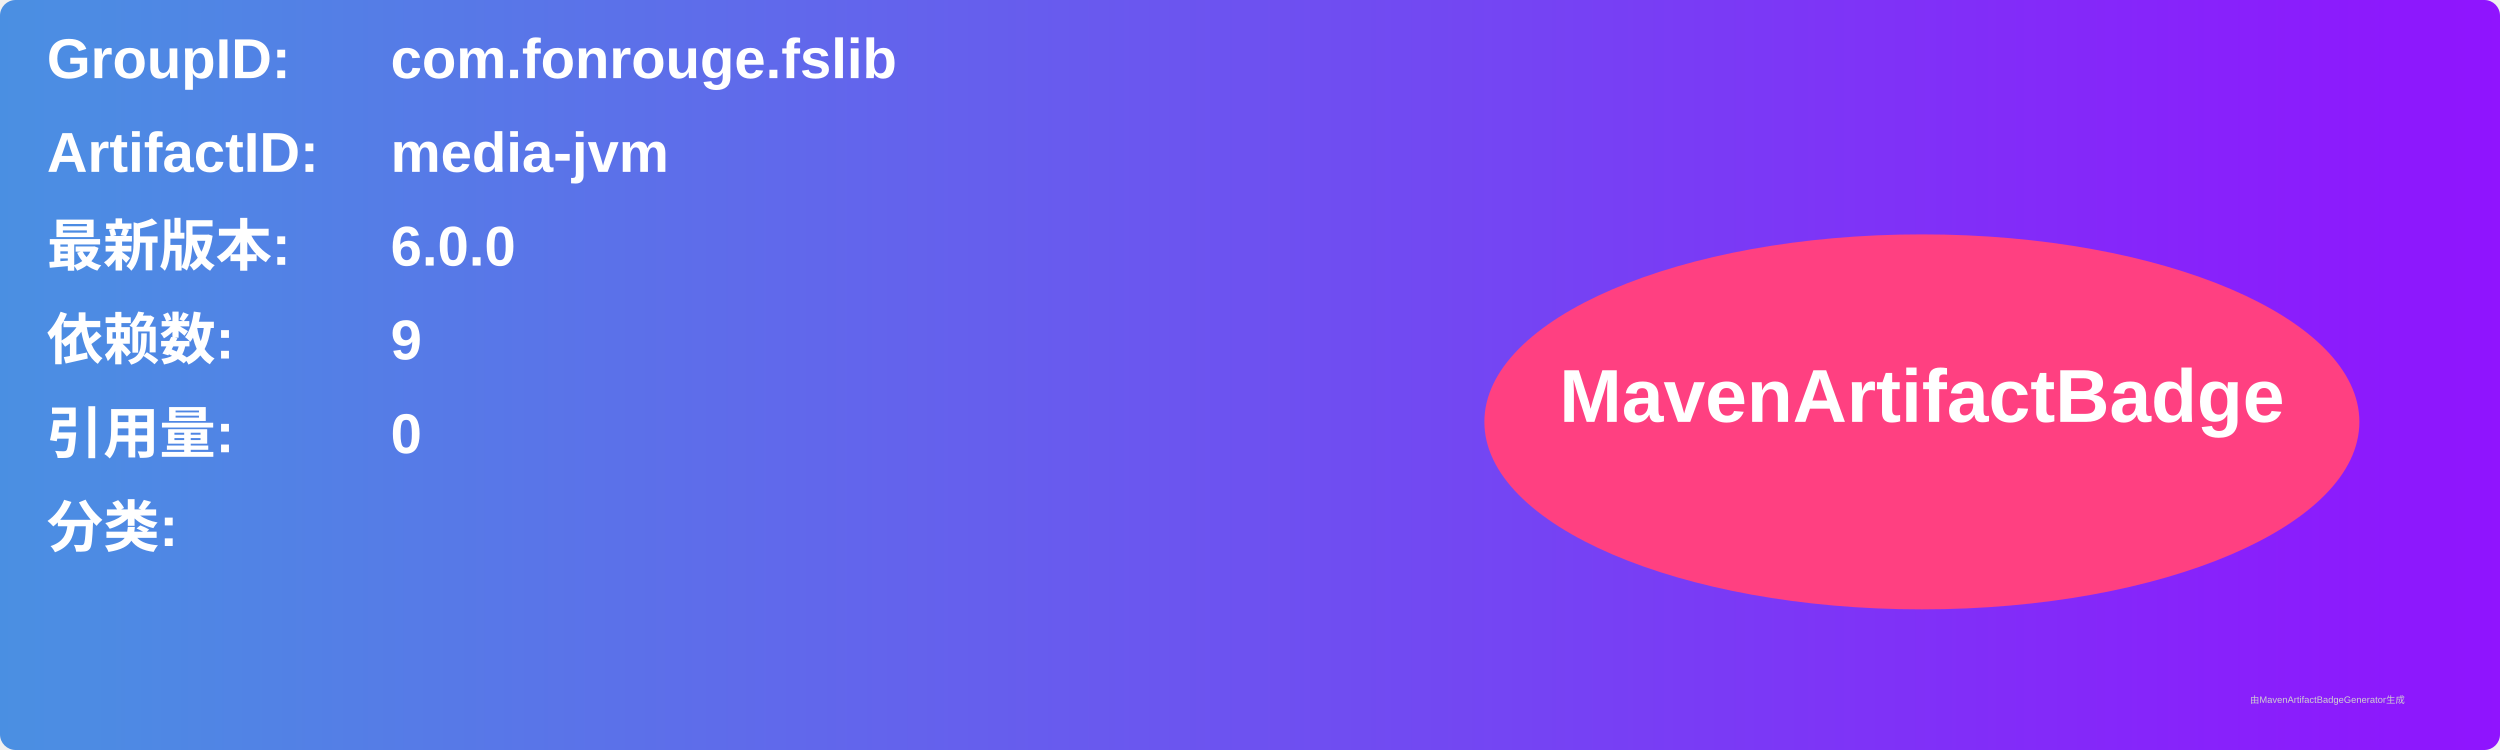
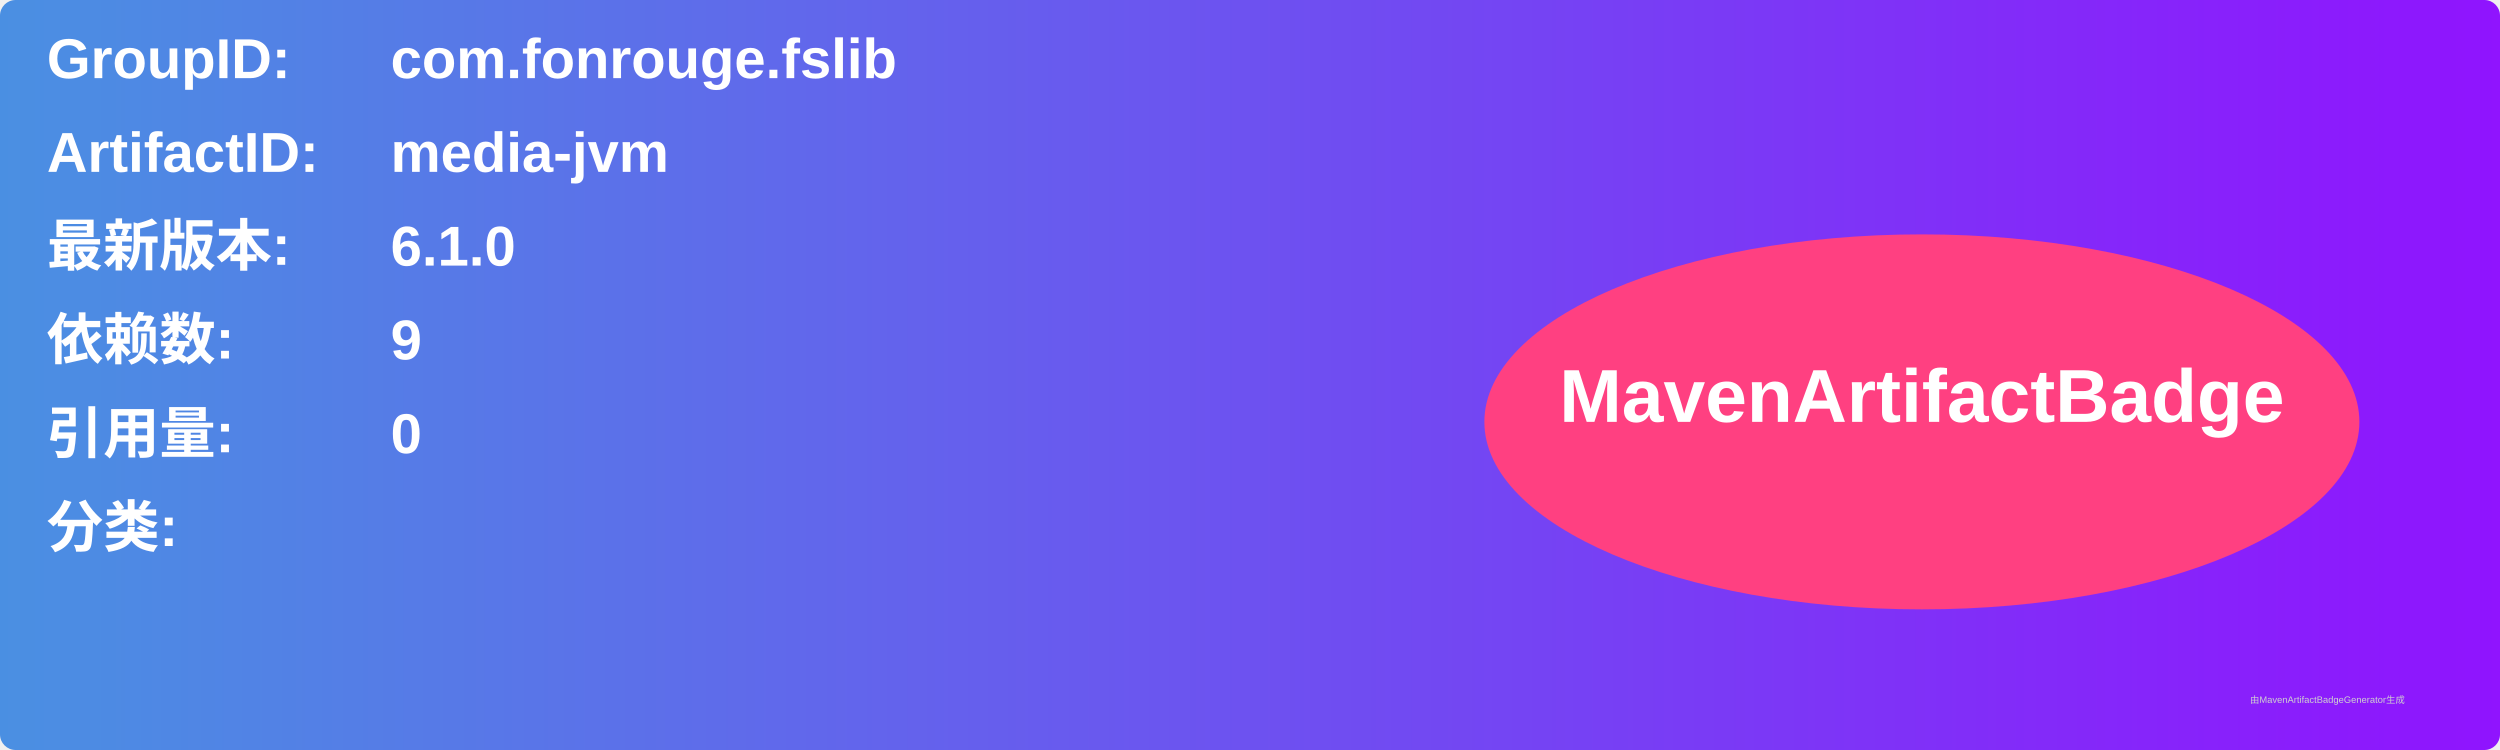
<svg xmlns="http://www.w3.org/2000/svg" width="800" height="240" viewBox="0 0 800 240">
  <linearGradient id="grad" x1="0%" y1="0%" x2="100%" y2="0%">
    <stop offset="0%" stop-color="#4a90e2" />
    <stop offset="100%" stop-color="#9013fe" />
  </linearGradient>
  <rect width="100%" height="100%" rx="5" ry="5" fill="url(#grad)" />
  <g transform="translate(15, 15)">
    <text x="0" y="10" font-family="Arial" font-size="18" fill="white" font-weight="bold" width="260">GroupID:</text>
    <text x="110" y="10" font-family="Arial" font-size="18" fill="white" font-weight="bold" width="460">com.fonrouge.fslib</text>
    <text x="0" y="40" font-family="Arial" font-size="18" fill="white" font-weight="bold" width="260">ArtifactID:</text>
    <text x="110" y="40" font-family="Arial" font-size="18" fill="white" font-weight="bold" width="460">media-jvm</text>
    <text x="0" y="70" font-family="Arial" font-size="18" fill="white" font-weight="bold">最新版本:</text>
    <text x="110" y="70" font-family="Arial" font-size="18" fill="white" font-weight="bold">
-       <tspan font-weight="bold">6.0.0</tspan>
+       <tspan font-weight="bold">6.1.0</tspan>
    </text>
    <text x="0" y="100" font-family="Arial" font-size="18" fill="white" font-weight="bold">依赖数: </text>
    <text x="110" y="100" font-family="Arial" font-size="18" fill="white">
      <tspan font-weight="bold">9</tspan>
    </text>
    <text x="0" y="130" font-family="Arial" font-size="18" fill="white" font-weight="bold">引用量: </text>
    <text x="110" y="130" font-family="Arial" font-size="18" fill="white">
      <tspan font-weight="bold">0</tspan>
    </text>
    <text x="0" y="160" font-family="Arial" font-size="18" fill="white" font-weight="bold">分类:</text>
    <text x="10" y="190" font-family="Arial" font-size="10" fill="white">
      <tspan font-weight="bold" />
    </text>
    <ellipse cx="600" cy="120" rx="140" ry="60" fill="#ff4081" />
    <text x="600" y="120" text-anchor="middle" font-family="Arial" font-size="24" fill="white" font-weight="bold">MavenArtifactBadge</text>
  </g>
  <text x="720" y="225" font-family="Arial" font-size="3" fill="#d0d0d0">由MavenArtifactBadgeGenerator生成</text>
</svg>
